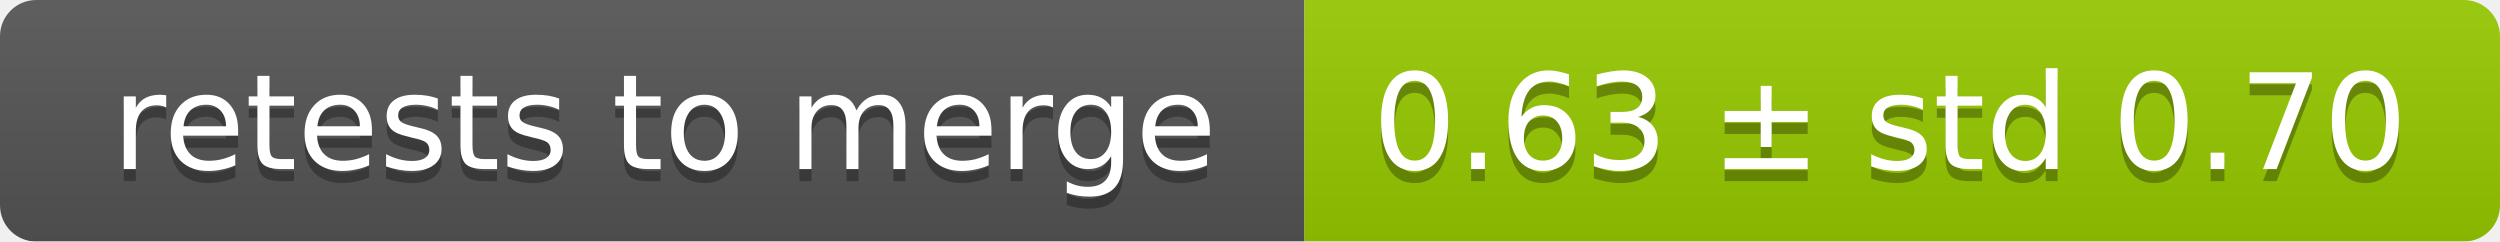
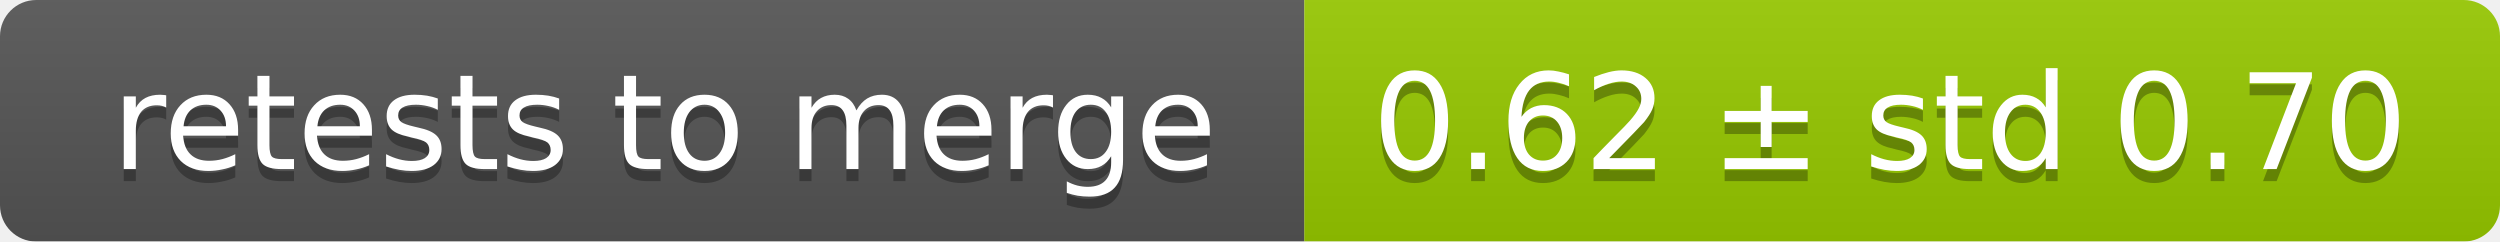
<svg xmlns="http://www.w3.org/2000/svg" width="207" height="20">
  <linearGradient id="smooth" x2="0" y2="100%">
    <stop offset="0" stop-color="#bbb" stop-opacity=".1" />
    <stop offset="1" stop-opacity=".1" />
  </linearGradient>
  <mask id="round">
    <rect width="207" height="20" rx="3" fill="#fff" />
  </mask>
  <g mask="url(#round)">
    <rect width="108" height="20" fill="#555" />
    <rect x="108" width="99" height="20" fill="#97ca00" />
    <rect width="207" height="20" fill="url(#smooth)" />
  </g>
  <g fill="#fff" text-anchor="middle" font-family="DejaVu Sans,Verdana,Geneva,sans-serif" font-size="11">
    <text x="55" y="15" fill="#010101" fill-opacity=".3">retests to merge</text>
    <text x="55" y="14">retests to merge</text>
-     <text x="156.5" y="15" fill="#010101" fill-opacity=".3">0.63 ± std 0.70</text>
-     <text x="156.5" y="14">0.63 ± std 0.70</text>
+     <text x="156.5" y="15" fill="#010101" fill-opacity=".3">0.62 ± std 0.70</text>
+     <text x="156.5" y="14">0.62 ± std 0.70</text>
  </g>
</svg>
